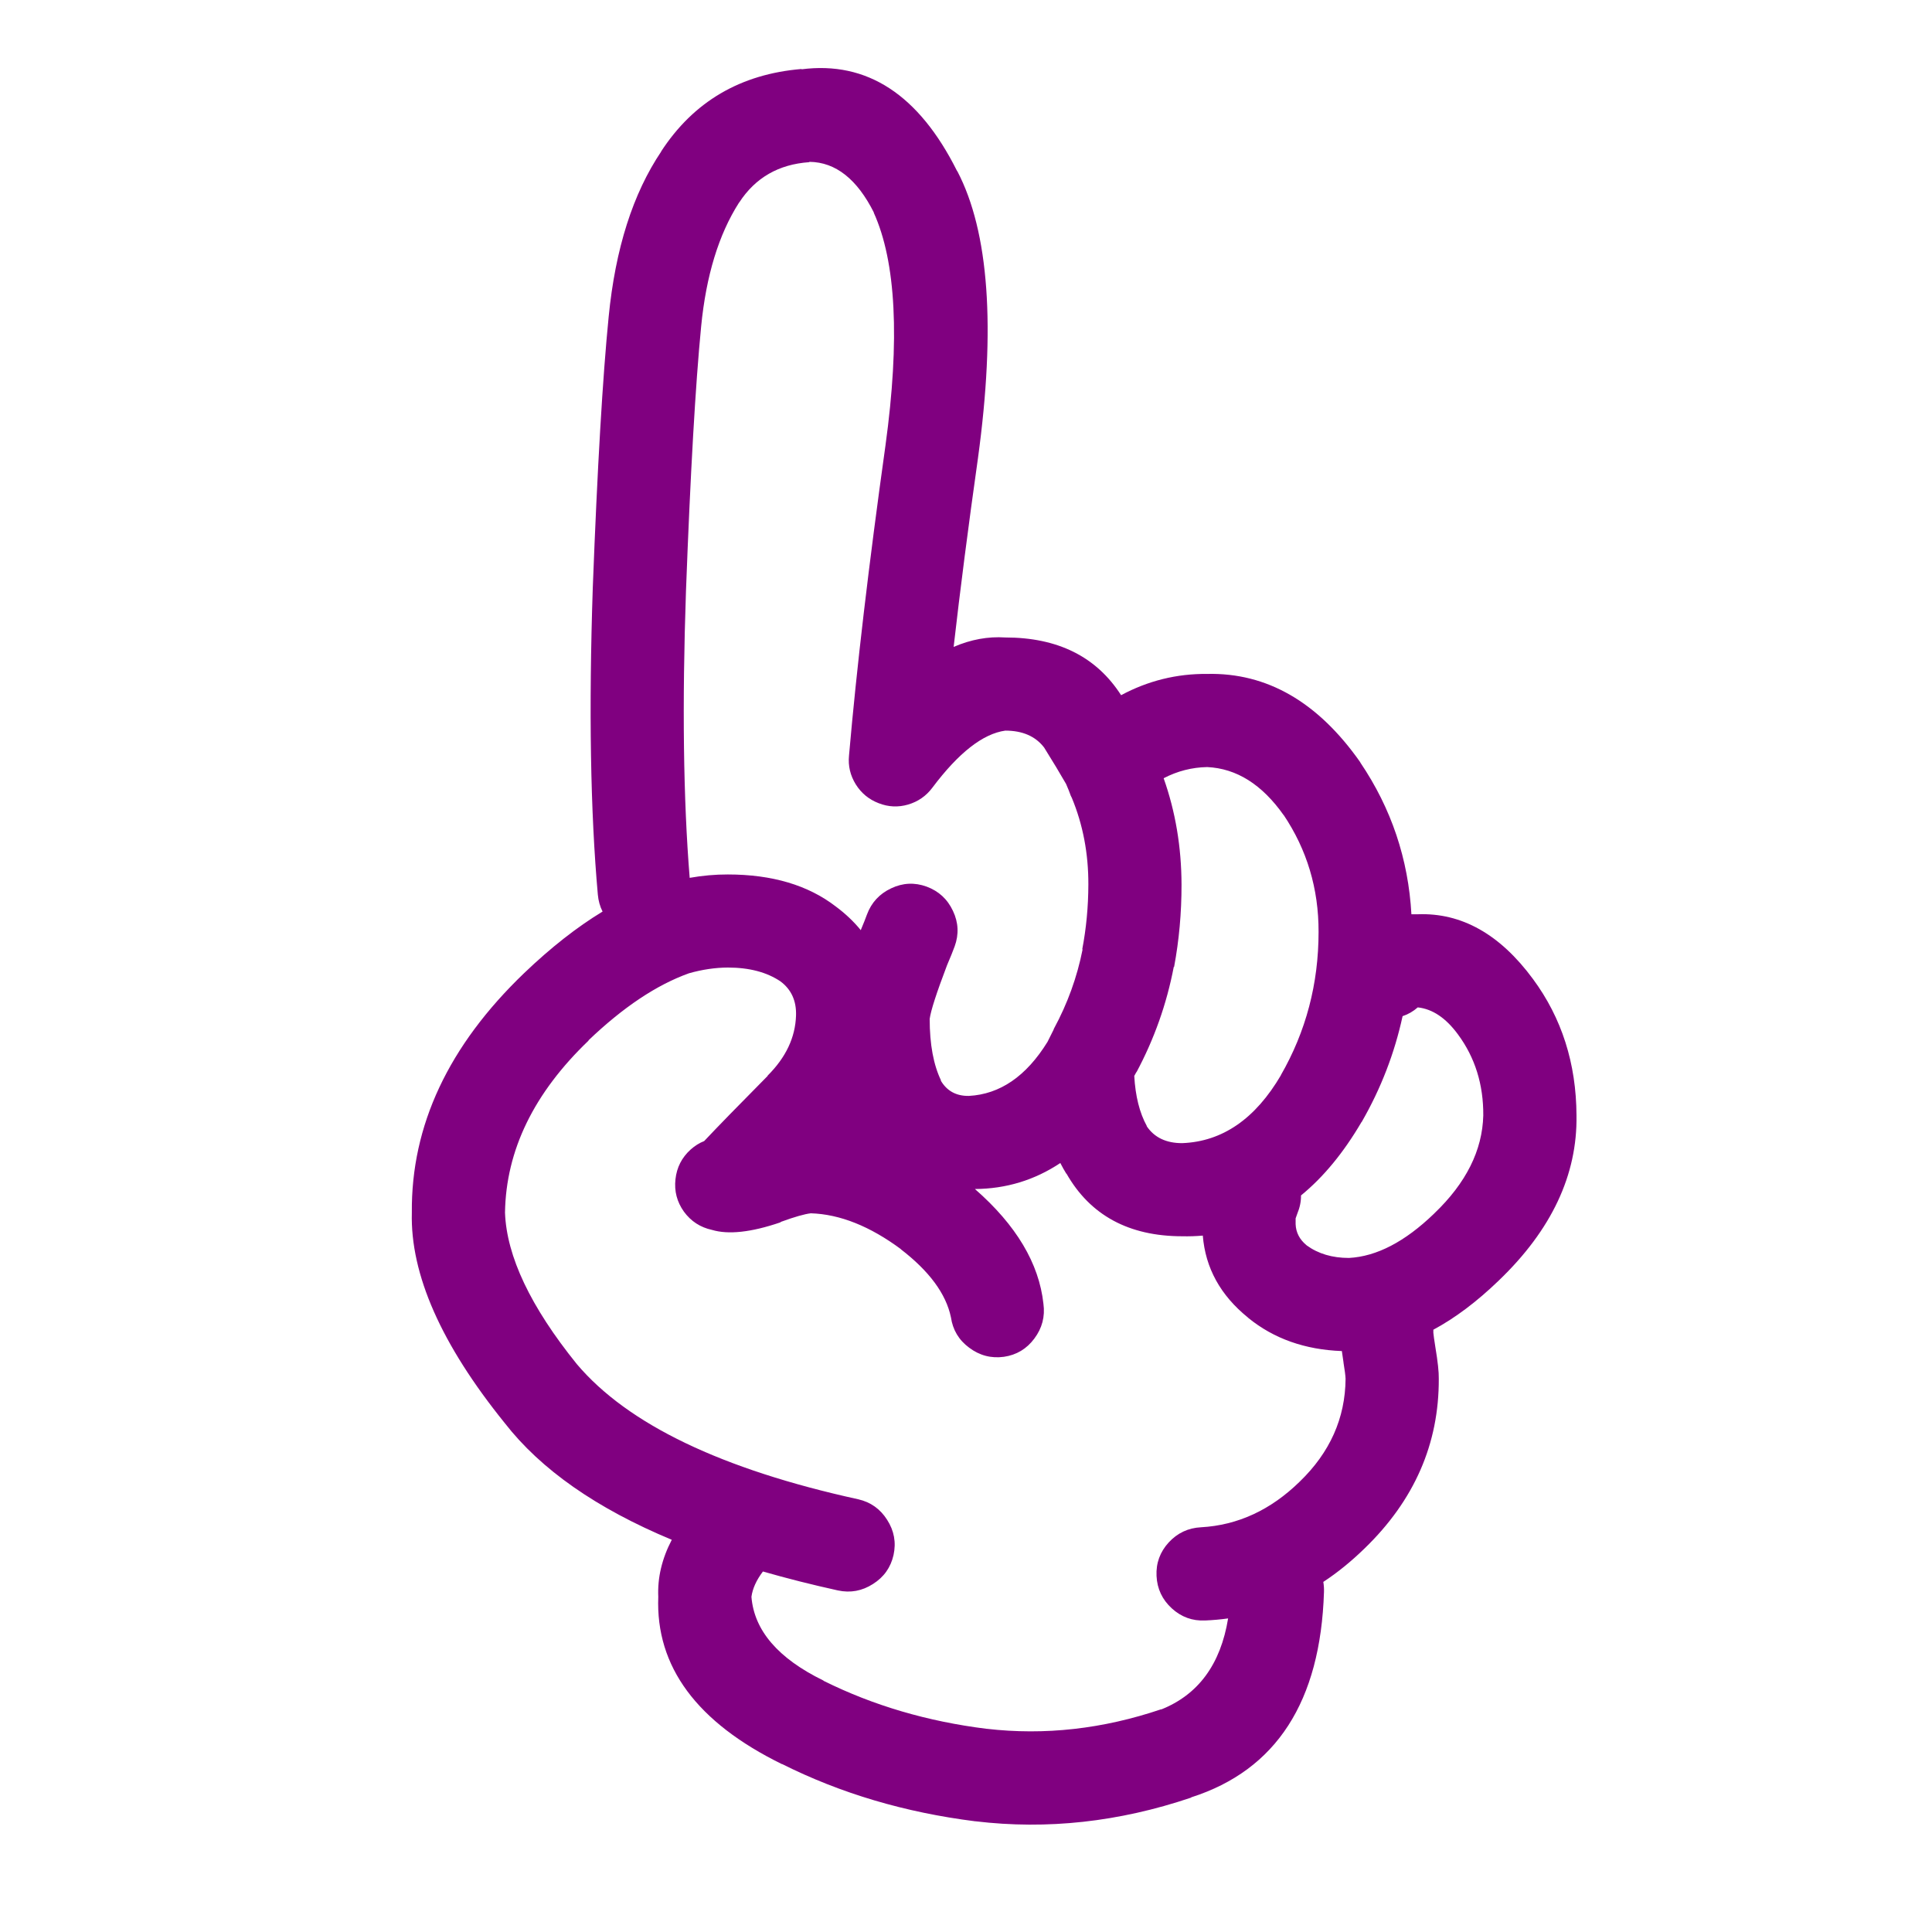
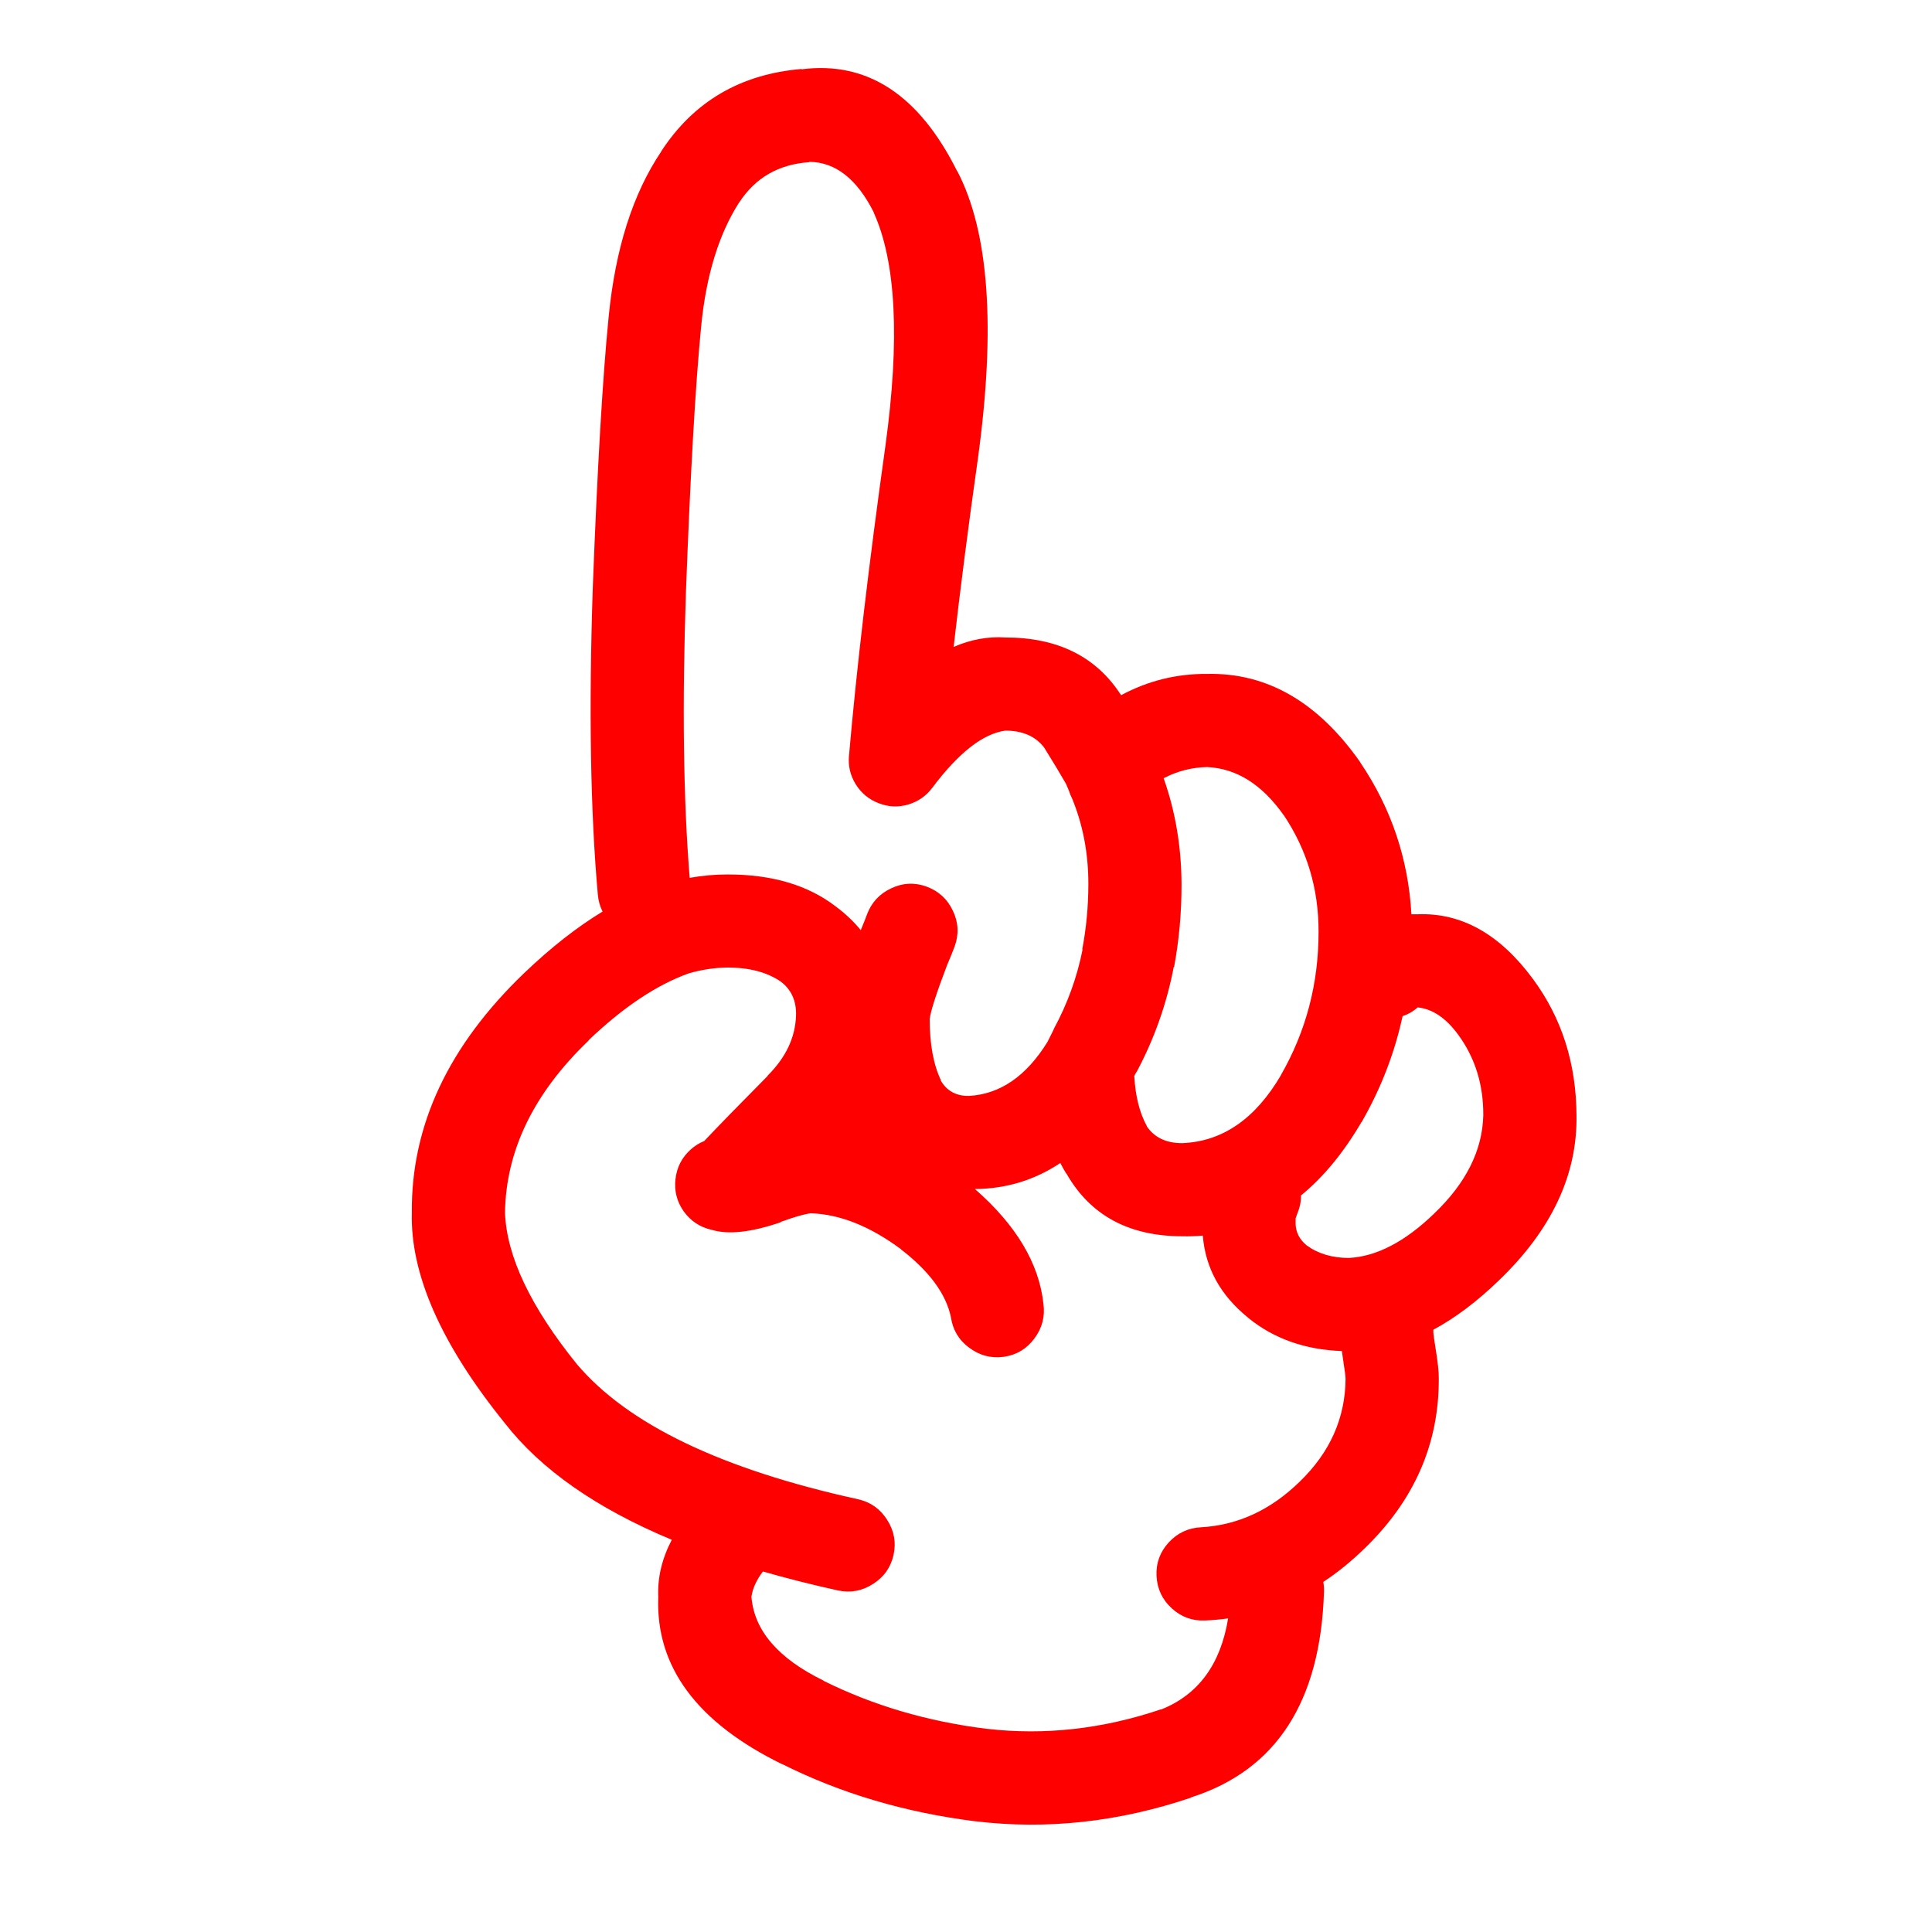
- <svg xmlns="http://www.w3.org/2000/svg" version="1.1" x="0px" y="0px" viewBox="0 0 90 90" enable-background="new 0 0 90 90" xml:space="preserve" style="fill:purple">
+ <svg xmlns="http://www.w3.org/2000/svg" version="1.1" x="0px" y="0px" viewBox="0 0 90 90" enable-background="new 0 0 90 90" xml:space="preserve" style="fill:red">
  <path d="M66.047,42.59c-0.103,0-0.202,0-0.298,0c-0.144-2.574-0.935-4.928-2.375-7.061c-0.007-0.01-0.012-0.02-0.015-0.031  c-1.968-2.8-4.343-4.167-7.124-4.104c-1.417-0.013-2.753,0.317-4.01,0.991c-1.15-1.792-2.949-2.689-5.394-2.689  c-0.803-0.053-1.604,0.093-2.407,0.44c0.306-2.682,0.684-5.613,1.133-8.791c0.833-6.09,0.513-10.546-0.959-13.366l-0.016-0.016  c-1.776-3.552-4.19-5.13-7.249-4.734l0.015-0.016c-2.856,0.237-5.042,1.521-6.557,3.853l0.016-0.015  c-1.323,1.963-2.142,4.531-2.453,7.705c-0.279,2.8-0.526,7.01-0.74,12.628c-0.189,5.662-0.11,10.426,0.236,14.295  c0.026,0.285,0.1,0.549,0.22,0.785c-1.196,0.725-2.412,1.68-3.648,2.862c-3.529,3.384-5.275,7.104-5.237,11.164  c-0.075,2.871,1.367,6.137,4.325,9.798c1.683,2.166,4.277,3.98,7.784,5.441c-0.459,0.882-0.669,1.768-0.629,2.656  c-0.128,3.252,1.795,5.852,5.771,7.8l-0.016-0.016c2.73,1.371,5.734,2.262,9.011,2.674h0.016c3.333,0.398,6.676,0.032,10.033-1.101  l0.017-0.017c3.957-1.268,6.018-4.456,6.179-9.562c0.006-0.161-0.005-0.317-0.031-0.472c0.665-0.436,1.303-0.956,1.919-1.556  c2.32-2.242,3.474-4.879,3.46-7.91c0.006-0.307-0.046-0.795-0.158-1.462c-0.055-0.343-0.085-0.567-0.095-0.677  c0-0.049,0-0.096,0-0.143c1.01-0.541,2.02-1.301,3.036-2.279l0.015-0.015c2.456-2.357,3.661-4.92,3.617-7.69  c-0.011-2.419-0.686-4.537-2.028-6.354C69.875,43.521,68.087,42.514,66.047,42.59z M52.949,49.919l-0.017,0.047  c0.835-1.558,1.416-3.198,1.746-4.923h0.016c0.232-1.244,0.348-2.522,0.346-3.836c-0.005-1.751-0.283-3.401-0.833-4.954  c0.642-0.334,1.318-0.507,2.028-0.52c1.37,0.063,2.56,0.813,3.569,2.249l-0.016-0.031c1.096,1.63,1.641,3.448,1.636,5.457  c0.001,2.418-0.587,4.645-1.761,6.684l0.015-0.017c-1.197,2.046-2.732,3.104-4.606,3.177c-0.743,0.002-1.294-0.26-1.651-0.785V52.45  c-0.337-0.613-0.53-1.391-0.583-2.328C52.877,50.055,52.914,49.986,52.949,49.919z M31.955,27.542  c0.206-5.495,0.441-9.61,0.708-12.344c0.232-2.362,0.819-4.28,1.762-5.756l0.015-0.016c0.75-1.149,1.834-1.772,3.255-1.871  l0.016-0.016c1.217,0.016,2.219,0.807,3.004,2.375l-0.016-0.016c1.043,2.295,1.227,5.912,0.55,10.851  c-0.778,5.557-1.344,10.374-1.699,14.451c-0.047,0.479,0.059,0.923,0.314,1.337c0.259,0.414,0.616,0.707,1.07,0.88  c0.451,0.176,0.906,0.197,1.367,0.063c0.464-0.137,0.842-0.398,1.133-0.787c1.221-1.627,2.354-2.513,3.397-2.658  c0.801,0,1.404,0.262,1.808,0.787c0.413,0.661,0.753,1.227,1.023,1.698c0.092,0.21,0.165,0.393,0.22,0.551  c0.016,0.031,0.031,0.063,0.047,0.094c0.52,1.251,0.776,2.599,0.771,4.042c-0.003,1.034-0.098,2.041-0.285,3.018h0.017  c-0.257,1.297-0.703,2.527-1.337,3.697c-0.005,0.018-0.01,0.033-0.016,0.047c-0.095,0.189-0.189,0.378-0.282,0.565  c-0.991,1.603-2.213,2.441-3.666,2.518c-0.595,0.008-1.036-0.238-1.321-0.74l0.033,0.032c-0.356-0.731-0.535-1.691-0.535-2.879  c0.051-0.383,0.318-1.212,0.802-2.483c0.012-0.027,0.021-0.054,0.032-0.079c0.131-0.304,0.241-0.575,0.33-0.818  c0.203-0.561,0.177-1.111-0.079-1.65c-0.255-0.548-0.664-0.924-1.227-1.133c-0.559-0.203-1.109-0.178-1.651,0.079  c-0.545,0.255-0.924,0.666-1.131,1.227c-0.071,0.197-0.161,0.423-0.268,0.675c-0.006,0.018-0.011,0.034-0.016,0.049  c-0.328-0.402-0.716-0.77-1.163-1.102c-1.291-0.996-2.968-1.494-5.032-1.494c-0.583-0.002-1.176,0.051-1.777,0.157  C31.831,37.242,31.775,32.792,31.955,27.542z M60.543,69.023c-1.349,1.318-2.88,2.026-4.591,2.123  c-0.599,0.029-1.102,0.266-1.51,0.708c-0.405,0.442-0.594,0.963-0.566,1.558c0.028,0.6,0.265,1.102,0.708,1.509  c0.442,0.405,0.961,0.595,1.557,0.567c0.362-0.015,0.719-0.047,1.069-0.096c-0.349,2.141-1.392,3.557-3.128,4.246l0.014-0.015  c-2.718,0.92-5.428,1.224-8.129,0.911h-0.016c-2.755-0.344-5.281-1.089-7.58-2.232l-0.015-0.017  c-2.108-1.03-3.225-2.331-3.351-3.899c0.052-0.384,0.23-0.776,0.535-1.18c1.104,0.318,2.267,0.612,3.491,0.882  c0.583,0.126,1.129,0.026,1.635-0.299c0.509-0.321,0.828-0.772,0.959-1.353c0.127-0.585,0.027-1.129-0.299-1.637  c-0.321-0.507-0.771-0.827-1.352-0.958c-6.36-1.395-10.727-3.491-13.099-6.291c-2.159-2.673-3.275-5.026-3.35-7.061  c0.044-2.901,1.344-5.574,3.9-8.021h-0.016c1.62-1.549,3.182-2.591,4.686-3.129c0.619-0.175,1.221-0.264,1.809-0.267  c0.998,0,1.815,0.215,2.454,0.645c0.503,0.376,0.746,0.905,0.724,1.589c-0.032,1.021-0.473,1.954-1.321,2.799v0.015  c-1.369,1.382-2.354,2.394-2.958,3.036c-0.222,0.086-0.432,0.218-0.629,0.393c-0.413,0.372-0.648,0.834-0.708,1.385  c-0.062,0.553,0.07,1.055,0.393,1.509c0.329,0.449,0.764,0.732,1.306,0.85c0.766,0.229,1.825,0.113,3.176-0.346  c0.014-0.013,0.03-0.022,0.047-0.032c0.63-0.23,1.091-0.361,1.384-0.395c1.356,0.043,2.762,0.604,4.214,1.684l-0.031-0.016  c1.333,1.024,2.114,2.082,2.343,3.176c0.086,0.589,0.368,1.061,0.849,1.416c0.484,0.365,1.024,0.506,1.621,0.425  c0.586-0.086,1.057-0.368,1.415-0.849c0.363-0.484,0.505-1.025,0.424-1.62c-0.204-1.884-1.269-3.666-3.191-5.347  c1.452-0.01,2.778-0.413,3.978-1.211c0.089,0.174,0.182,0.342,0.283,0.504v-0.017c1.108,1.948,2.908,2.923,5.395,2.925  c0.326,0.008,0.646-0.004,0.959-0.031c0.122,1.511,0.824,2.784,2.107,3.821l0.016,0.017c1.187,0.964,2.639,1.478,4.355,1.541  c0.021,0.156,0.046,0.334,0.078,0.535v0.014c0.057,0.34,0.088,0.587,0.095,0.74C62.668,66.063,61.955,67.66,60.543,69.023z   M66.819,56.521l-0.016,0.017c-1.354,1.307-2.675,1.994-3.964,2.062c-0.772,0-1.428-0.193-1.966-0.583l-0.016-0.015  c-0.32-0.265-0.487-0.59-0.502-0.976c-0.002-0.116-0.002-0.205,0-0.269c0.02-0.066,0.046-0.139,0.078-0.22  c0.118-0.284,0.177-0.567,0.173-0.849c1.044-0.853,1.981-1.99,2.814-3.412l0.016-0.016c0.894-1.556,1.528-3.197,1.902-4.924  c0.258-0.084,0.494-0.221,0.707-0.408c0.687,0.074,1.311,0.494,1.873,1.259c0.795,1.077,1.188,2.335,1.179,3.774  C69.055,53.59,68.295,55.11,66.819,56.521z" />
</svg>
